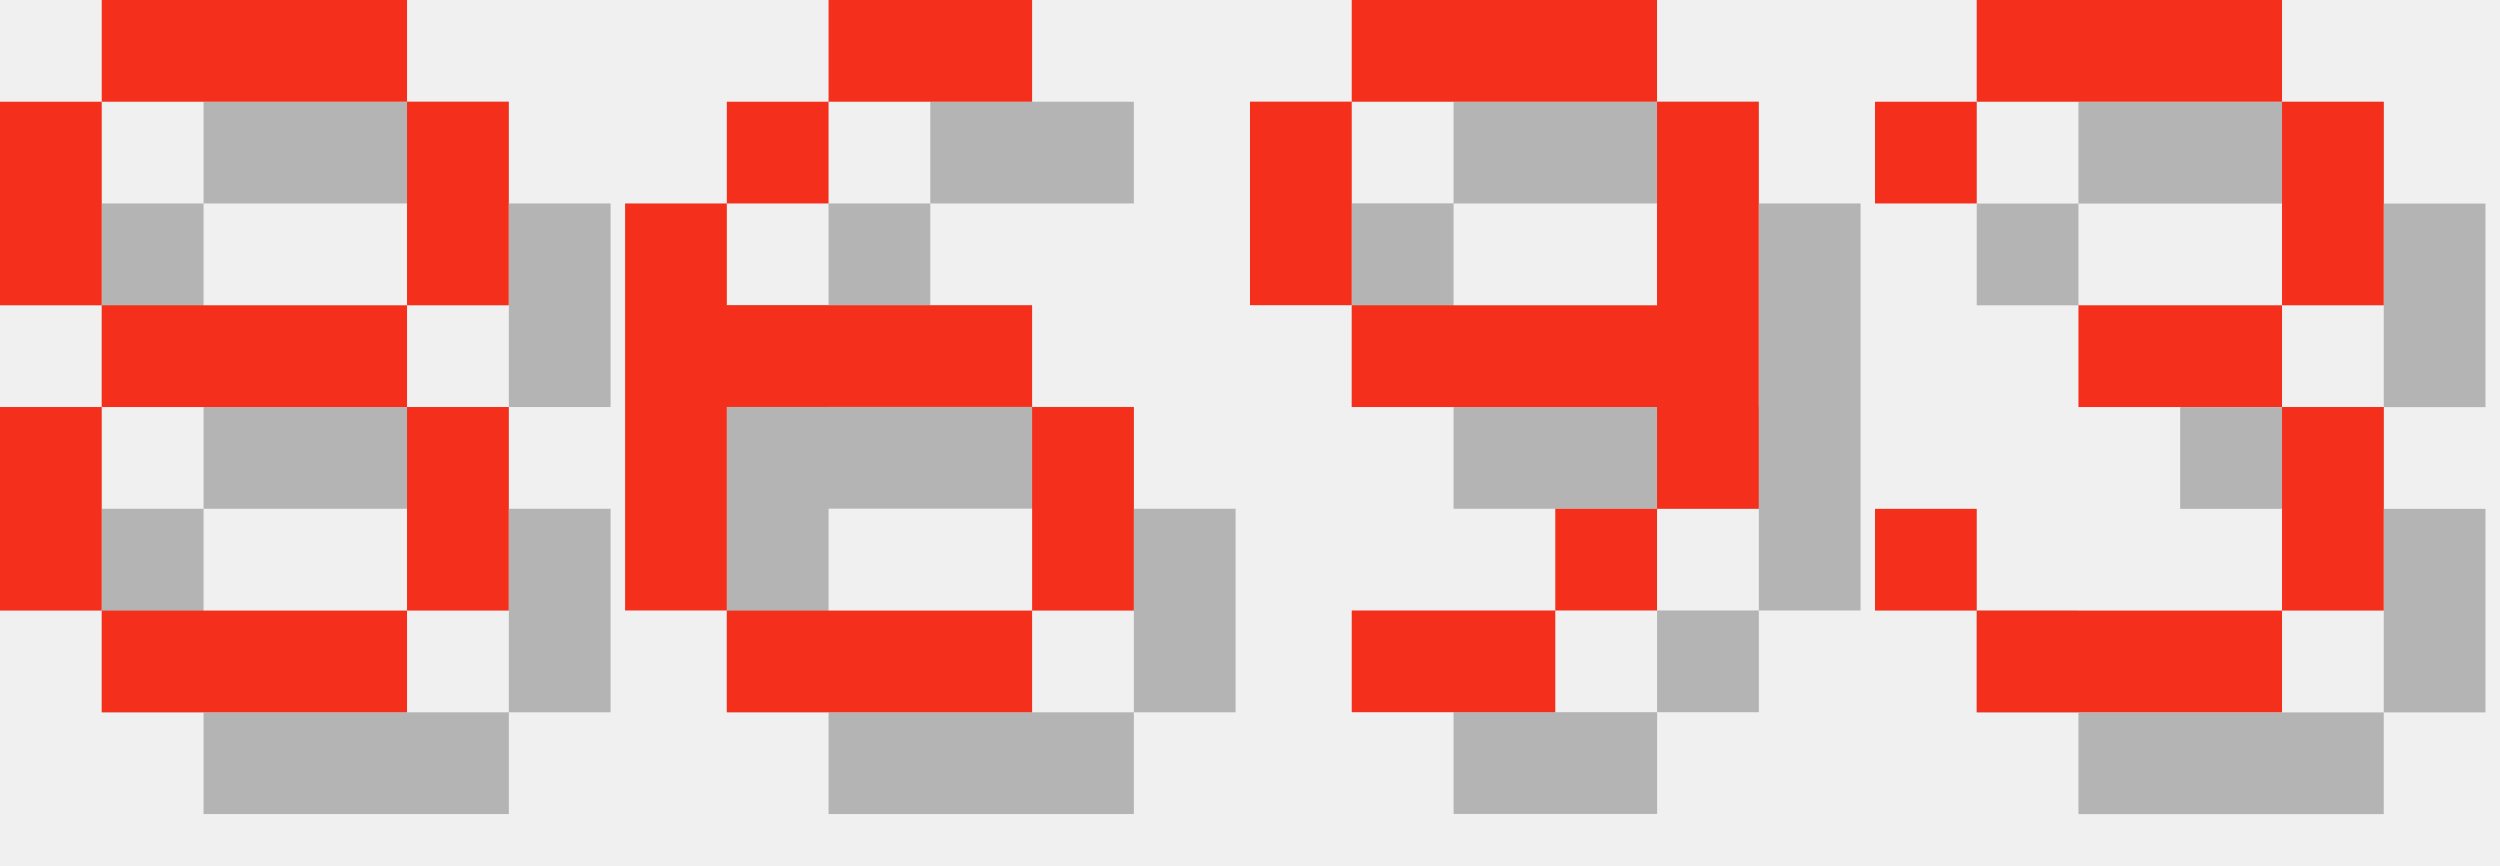
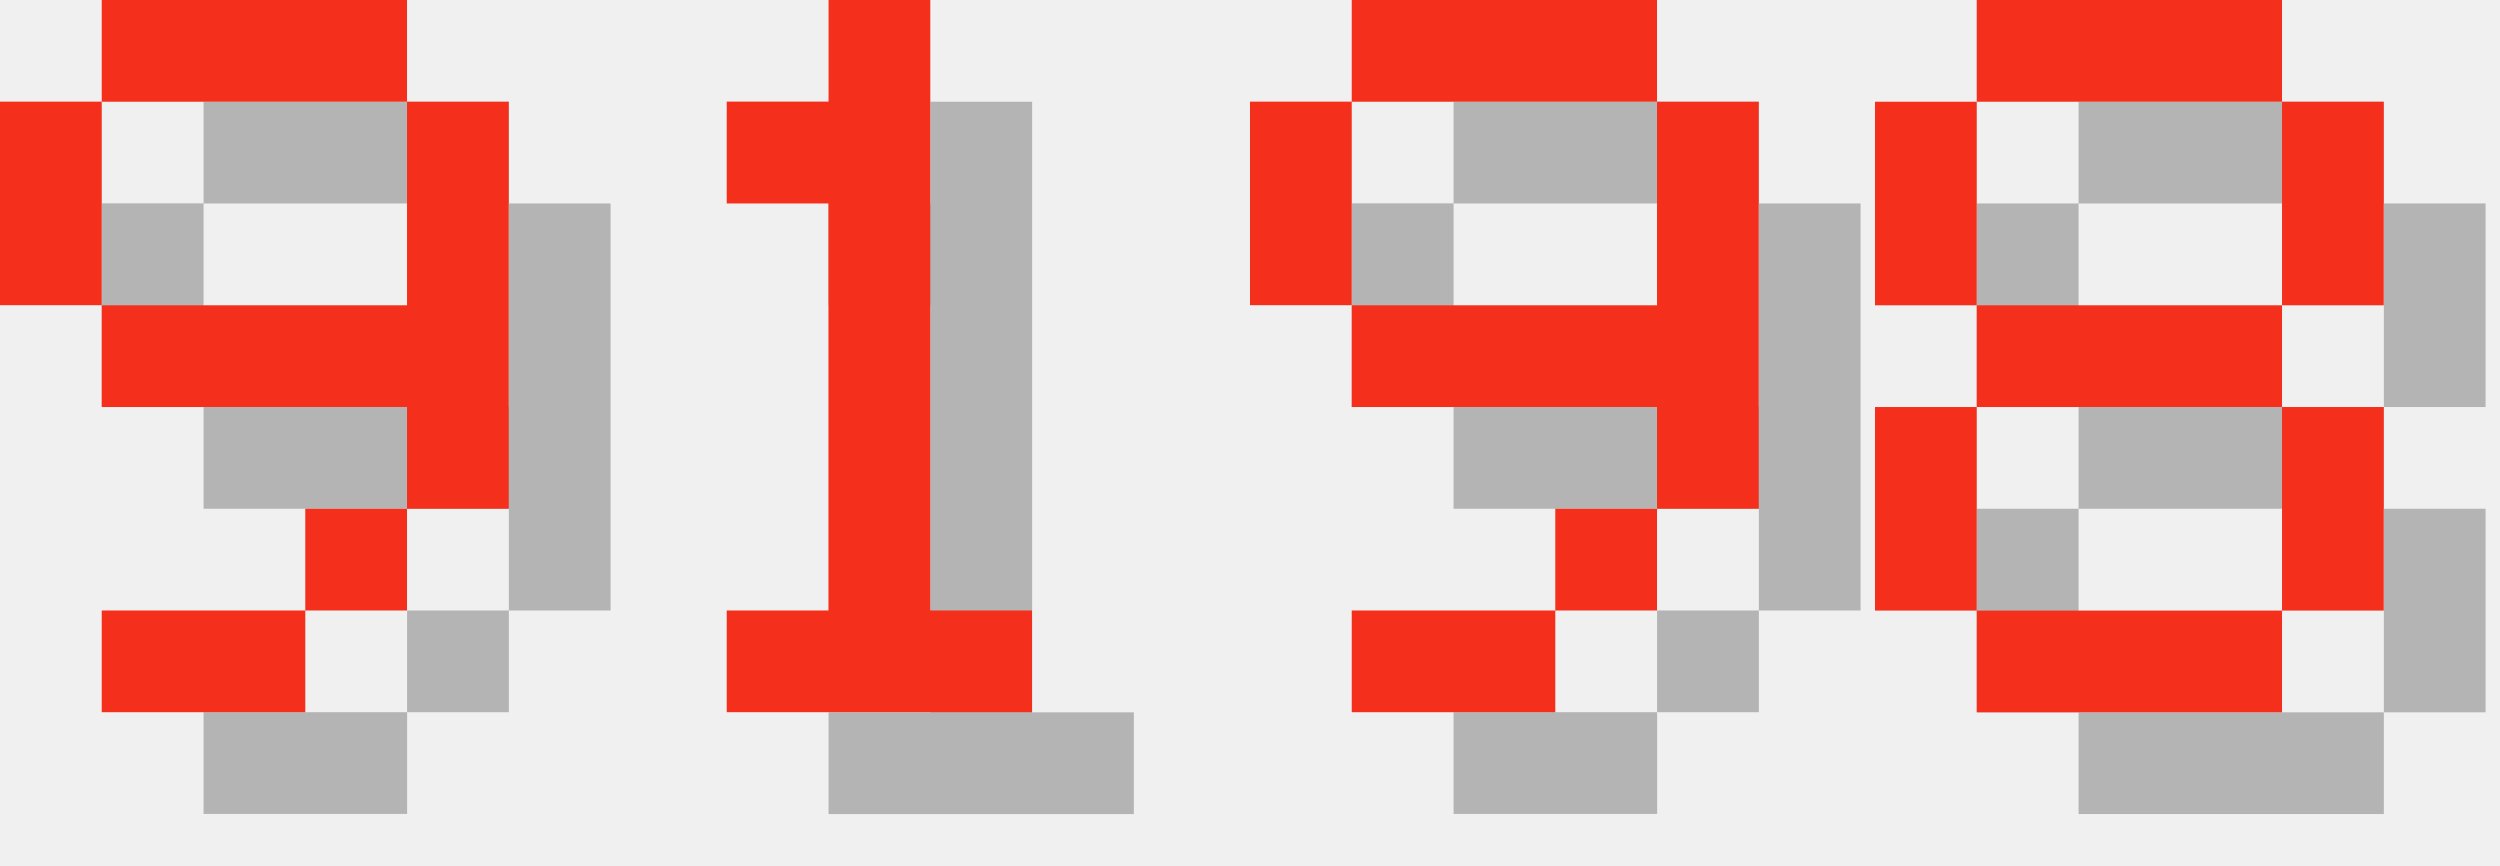
<svg xmlns="http://www.w3.org/2000/svg" version="1.1" width="104.0" height="36">
  <style>
        .text-foreground {
            fill: #F4301C;
        }
        .text-shadow {
            fill: #000000;
            fill-opacity: 0.25;
        }
    </style>
-   <g class="digit" id="digit_8" transform="translate(0.0, 0), scale(4)">
-     <path id="digit_8_shadow" class="text-shadow" d="m2.117 1.058v1.058h3.175v-1.058h-3.175zm3.175 1.058v2.117h1.058v-2.117h-1.058zm0 2.117h-3.175v1.058h3.175v-1.058zm0 1.058v2.117h1.058v-2.117h-1.058zm0 2.117h-3.175v1.058h3.175v-1.058zm-3.175 0v-2.117h-1.058v2.117h1.058zm0-3.175v-2.117h-1.058v2.117h1.058z" fill-opacity=".5" style="paint-order:stroke fill markers" />
-     <path id="digit_8_fg" class="text-foreground" d="m1.058 0v1.058h3.175v-1.058h-3.175zm3.175 1.058v2.117h1.058v-2.117h-1.058zm0 2.117h-3.175v1.058h3.175v-1.058zm0 1.058v2.117h1.058v-2.117h-1.058zm0 2.117h-3.175v1.058h3.175v-1.058zm-3.175 0v-2.117h-1.058v2.117h1.058zm0-3.175v-2.117h-1.058v2.117h1.058z" fill="#fff" style="paint-order:stroke fill markers" />
+   <g class="digit" id="digit_9" transform="translate(0.0, 0), scale(4)">
+     <path id="digit_9_shadow" class="text-shadow" d="m2.117 1.058v1.058h3.175v-1.058h-3.175zm3.175 1.058v2.117h-3.175v1.058h3.175v1.058h1.058v-4.233h-1.058zm0 4.233h-1.058v1.058h1.058v-1.058zm-1.058 1.058h-2.117v1.058h2.117v-1.058zm-2.117-3.175v-2.117h-1.058v2.117h1.058z" fill-opacity=".5" style="paint-order:stroke fill markers" />
+     <path id="digit_9_fg" class="text-foreground" d="m1.058 0v1.058h3.175v-1.058h-3.175zm3.175 1.058v2.117h-3.175v1.058h3.175v1.058h1.058v-4.233h-1.058zm0 4.233h-1.058v1.058h1.058v-1.058zm-1.058 1.058h-2.117v1.058h2.117v-1.058zm-2.117-3.175v-2.117h-1.058v2.117h1.058z" fill="#fff" style="paint-order:stroke fill markers" />
  </g>
-   <g class="digit" id="digit_6" transform="translate(26.0, 0), scale(4)">
-     <path id="digit_6_shadow" class="text-shadow" d="m3.175 1.058v1.058h2.117v-1.058h-2.117zm0 1.058h-1.058v1.058h1.058v-1.058zm-1.058 1.058h-1.058v4.233h1.058v-2.117h3.175v-1.058h-3.175v-1.058zm3.175 2.117v2.117h1.058v-2.117h-1.058zm0 2.117h-3.175v1.058h3.175v-1.058z" fill-opacity=".5" style="paint-order:stroke fill markers" />
-     <path id="digit_6_fg" class="text-foreground" d="m2.117 0v1.058h2.117v-1.058h-2.117zm0 1.058h-1.058v1.058h1.058v-1.058zm-1.058 1.058h-1.058v4.233h1.058v-2.117h3.175v-1.058h-3.175v-1.058zm3.175 2.117v2.117h1.058v-2.117h-1.058zm0 2.117h-3.175v1.058h3.175v-1.058z" fill="#fff" style="paint-order:stroke fill markers" />
+   <g class="digit" id="digit_1" transform="translate(26.0, 0), scale(4)">
+     <path id="digit_1_shadow" class="text-shadow" d="m2.117 2.117v1.058h1.058v4.233h-1.058v1.058h3.175v-1.058h-1.058v-6.35h-1.058v1.058h-1.058z" fill-opacity=".5" style="paint-order:stroke fill markers" />
+     <path id="digit_1_fg" class="text-foreground" d="m1.058 1.058v1.058h1.058v4.233h-1.058v1.058h3.175v-1.058h-1.058v-6.35h-1.058v1.058h-1.058z" fill="#fff" style="paint-order:stroke fill markers" />
  </g>
  <g class="digit" id="digit_9" transform="translate(52.0, 0), scale(4)">
    <path id="digit_9_shadow" class="text-shadow" d="m2.117 1.058v1.058h3.175v-1.058h-3.175zm3.175 1.058v2.117h-3.175v1.058h3.175v1.058h1.058v-4.233h-1.058zm0 4.233h-1.058v1.058h1.058v-1.058zm-1.058 1.058h-2.117v1.058h2.117v-1.058zm-2.117-3.175v-2.117h-1.058v2.117h1.058z" fill-opacity=".5" style="paint-order:stroke fill markers" />
    <path id="digit_9_fg" class="text-foreground" d="m1.058 0v1.058h3.175v-1.058h-3.175zm3.175 1.058v2.117h-3.175v1.058h3.175v1.058h1.058v-4.233h-1.058zm0 4.233h-1.058v1.058h1.058v-1.058zm-1.058 1.058h-2.117v1.058h2.117v-1.058zm-2.117-3.175v-2.117h-1.058v2.117h1.058z" fill="#fff" style="paint-order:stroke fill markers" />
  </g>
-   <g class="digit" id="digit_3" transform="translate(78.0, 0), scale(4)">
-     <path id="digit_3_shadow" class="text-shadow" d="m1.058 2.117v1.058h1.058v-1.058h3.175v2.117h-2.117v1.058h2.117v2.117h-3.175v-1.058h-1.058v1.058h1.058v1.058h3.175v-1.058h1.058v-2.117h-1.058v-1.058h1.058v-2.117h-1.058v-1.058h-3.175v1.058h-1.058z" fill-opacity=".5" style="paint-order:stroke fill markers" />
-     <path id="digit_3_fg" class="text-foreground" d="m0 1.058v1.058h1.058v-1.058h3.175v2.117h-2.117v1.058h2.117v2.117h-3.175v-1.058h-1.058v1.058h1.058v1.058h3.175v-1.058h1.058v-2.117h-1.058v-1.058h1.058v-2.117h-1.058v-1.058h-3.175v1.058h-1.058z" fill="#fff" style="paint-order:stroke fill markers" />
+   <g class="digit" id="digit_8" transform="translate(78.0, 0), scale(4)">
+     <path id="digit_8_shadow" class="text-shadow" d="m2.117 1.058v1.058h3.175v-1.058h-3.175zm3.175 1.058v2.117h1.058v-2.117h-1.058zm0 2.117h-3.175v1.058h3.175v-1.058zm0 1.058v2.117h1.058v-2.117h-1.058zm0 2.117h-3.175v1.058h3.175v-1.058zm-3.175 0v-2.117h-1.058v2.117h1.058zm0-3.175v-2.117h-1.058v2.117h1.058z" fill-opacity=".5" style="paint-order:stroke fill markers" />
+     <path id="digit_8_fg" class="text-foreground" d="m1.058 0v1.058h3.175v-1.058h-3.175zm3.175 1.058v2.117h1.058v-2.117h-1.058zm0 2.117h-3.175v1.058h3.175v-1.058zm0 1.058v2.117h1.058v-2.117h-1.058zm0 2.117h-3.175v1.058h3.175v-1.058zm-3.175 0v-2.117h-1.058v2.117h1.058zm0-3.175v-2.117h-1.058v2.117h1.058z" fill="#fff" style="paint-order:stroke fill markers" />
  </g>
</svg>
